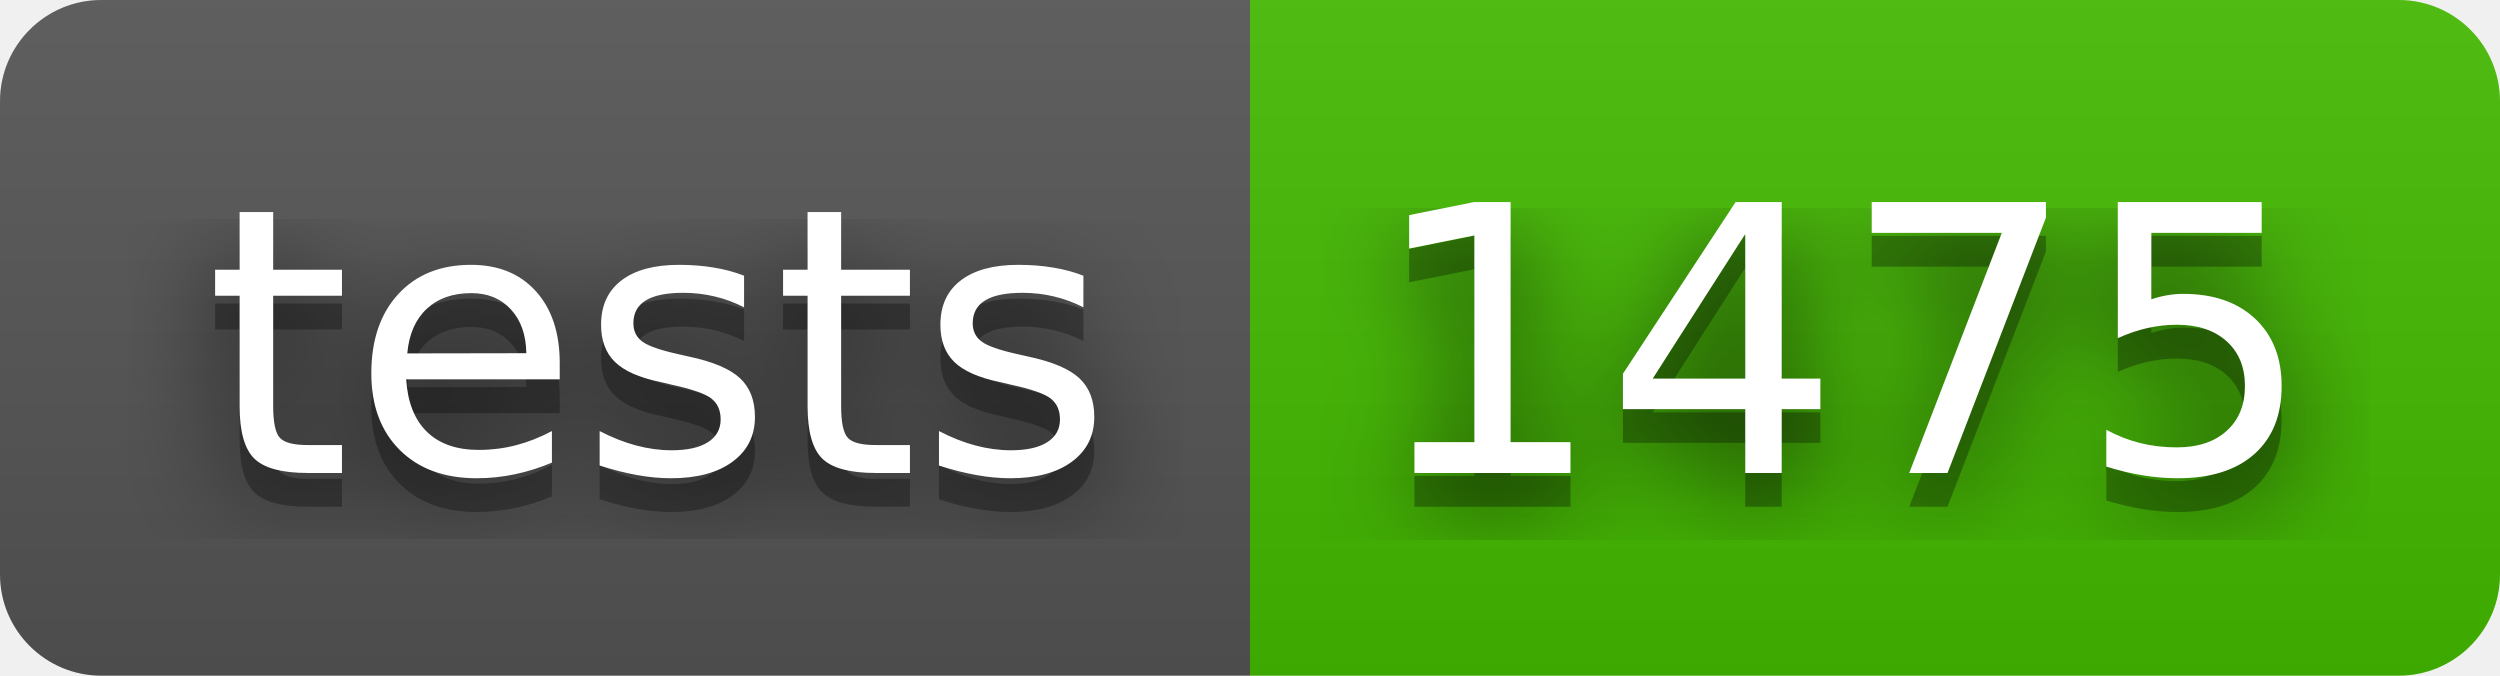
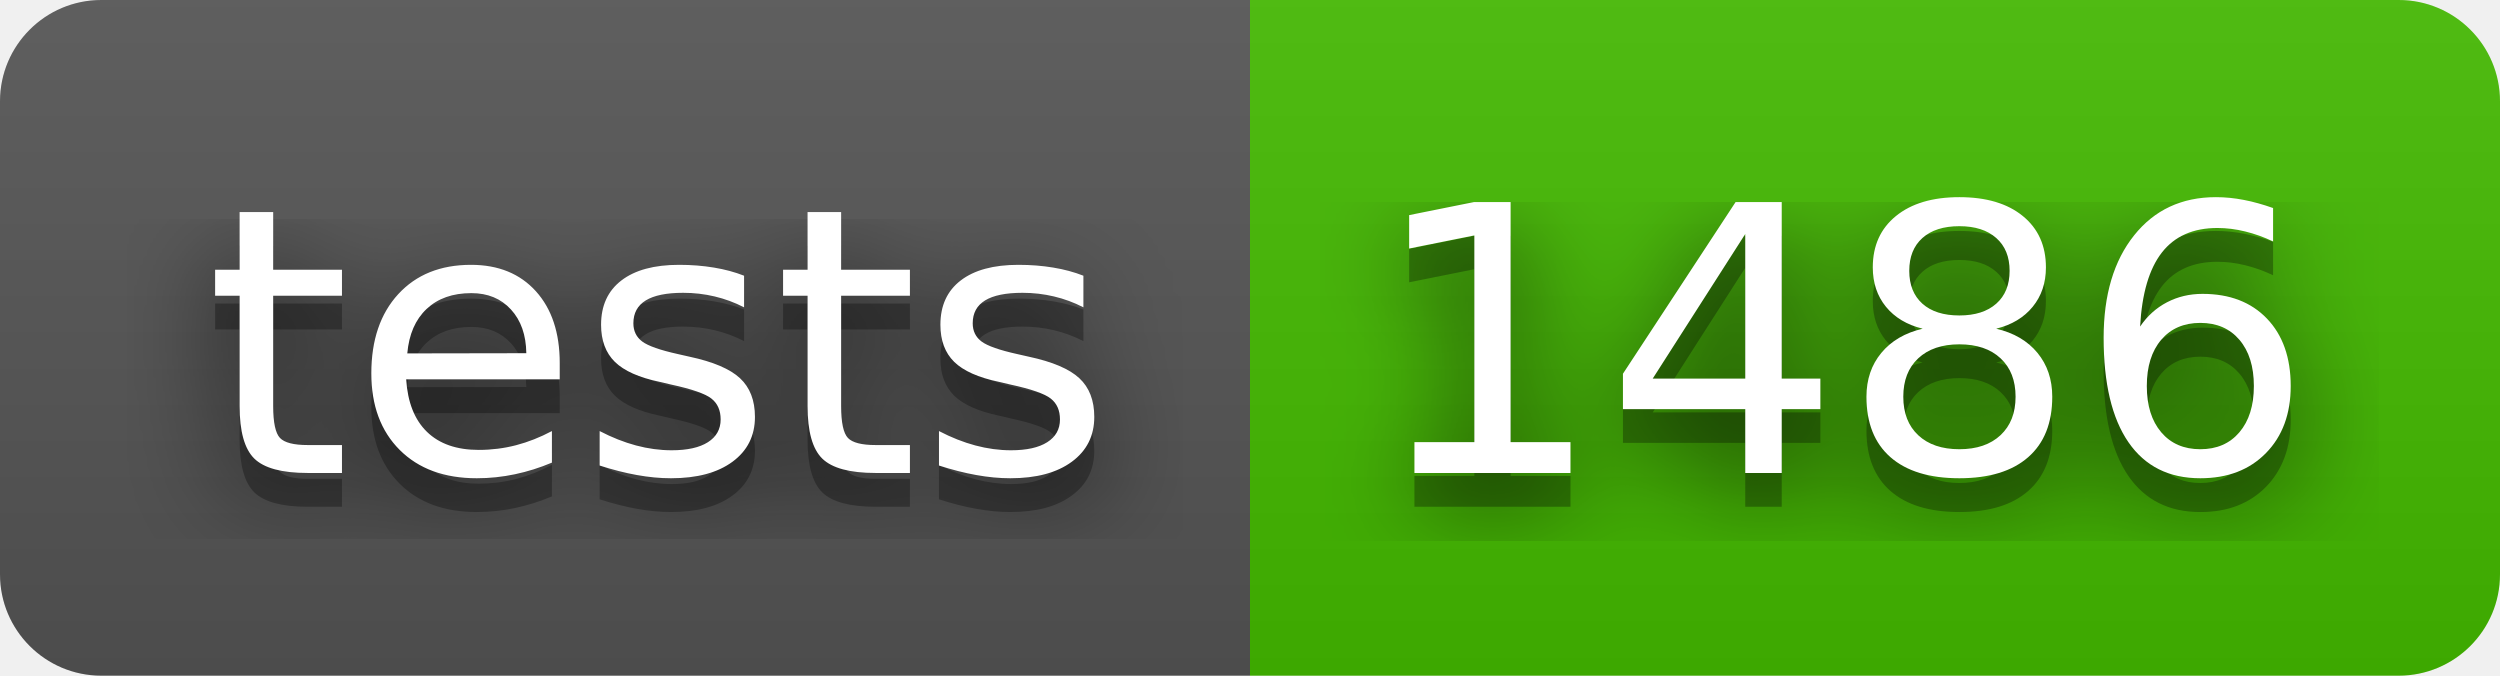
- <svg xmlns="http://www.w3.org/2000/svg" width="74" height="20" role="img" aria-label="tests: 1475">
+ <svg xmlns="http://www.w3.org/2000/svg" width="74" height="20" role="img" aria-label="tests: 1486">
  <filter id="blur">
    <feGaussianBlur stdDeviation="16" />
  </filter>
  <linearGradient id="s" x2="0" y2="100%">
    <stop offset="0" stop-color="#bbb" stop-opacity=".1" />
    <stop offset="1" stop-opacity=".1" />
  </linearGradient>
  <clipPath id="r">
    <rect width="74" height="20" rx="3" />
  </clipPath>
  <g clip-path="url(#r)">
    <rect width="37" height="20" fill="#555" />
    <rect x="37" width="37" height="20" fill="#4b0" />
    <rect width="74" height="20" fill="url(#s)" />
  </g>
  <g fill="#fff" text-anchor="middle" font-family="Verdana,Geneva,DejaVu Sans,sans-serif" text-rendering="geometricPrecision" font-size="110">
    <g transform="scale(.1)">
      <g aria-hidden="true" fill="#010101">
        <text x="195" y="150" fill-opacity=".8" filter="url(#blur)" textLength="270">tests</text>
        <text x="195" y="150" fill-opacity=".3" textLength="270">tests</text>
      </g>
      <text x="195" y="140" textLength="270">tests</text>
    </g>
    <g transform="scale(.1)">
      <g aria-hidden="true" fill="#010101">
-         <text x="545" y="150" fill-opacity=".8" filter="url(#blur)" textLength="270">1475</text>
-         <text x="545" y="150" fill-opacity=".3" textLength="270">1475</text>
+         <text x="545" y="150" fill-opacity=".8" filter="url(#blur)" textLength="270">1486</text>
+         <text x="545" y="150" fill-opacity=".3" textLength="270">1486</text>
      </g>
-       <text x="545" y="140" textLength="270">1475</text>
+       <text x="545" y="140" textLength="270">1486</text>
    </g>
  </g>
</svg>
